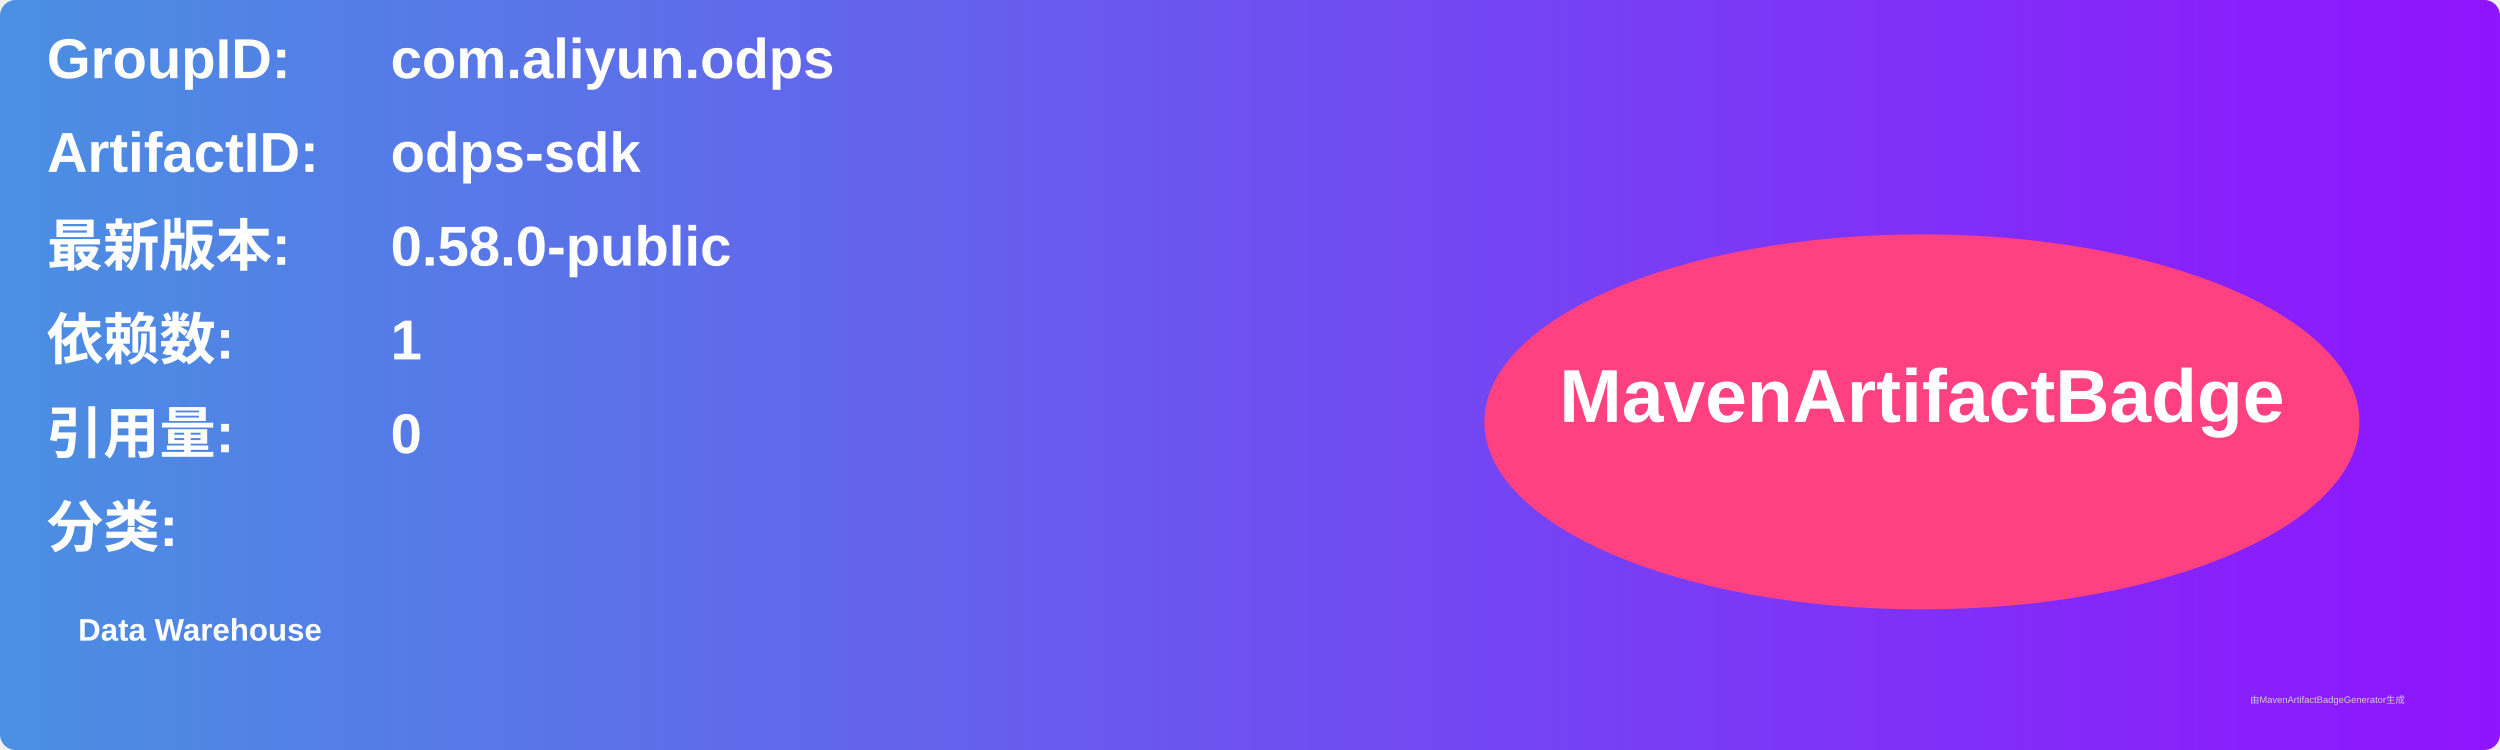
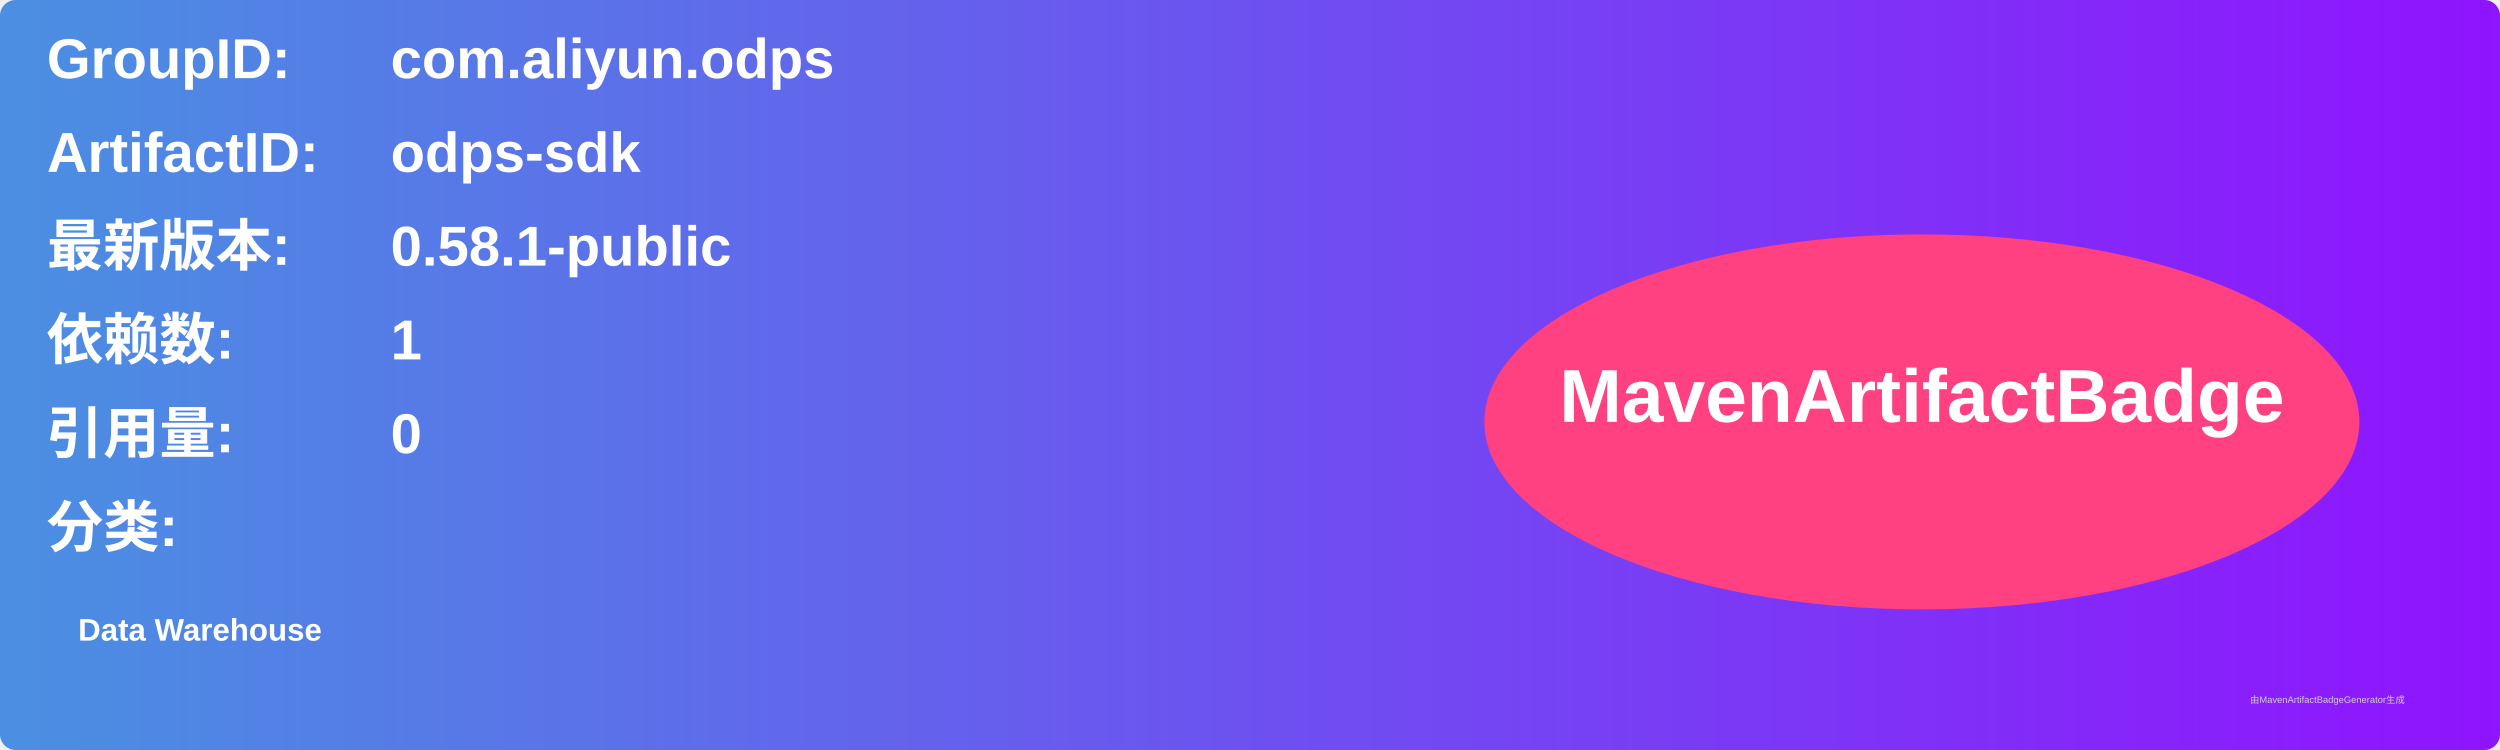
<svg xmlns="http://www.w3.org/2000/svg" width="800" height="240" viewBox="0 0 800 240">
  <linearGradient id="grad" x1="0%" y1="0%" x2="100%" y2="0%">
    <stop offset="0%" stop-color="#4a90e2" />
    <stop offset="100%" stop-color="#9013fe" />
  </linearGradient>
  <rect width="100%" height="100%" rx="5" ry="5" fill="url(#grad)" />
  <g transform="translate(15, 15)">
    <text x="0" y="10" font-family="Arial" font-size="18" fill="white" font-weight="bold" width="260">GroupID:</text>
    <text x="110" y="10" font-family="Arial" font-size="18" fill="white" font-weight="bold" width="460">com.aliyun.odps</text>
    <text x="0" y="40" font-family="Arial" font-size="18" fill="white" font-weight="bold" width="260">ArtifactID:</text>
    <text x="110" y="40" font-family="Arial" font-size="18" fill="white" font-weight="bold" width="460">odps-sdk</text>
    <text x="0" y="70" font-family="Arial" font-size="18" fill="white" font-weight="bold">最新版本:</text>
    <text x="110" y="70" font-family="Arial" font-size="18" fill="white" font-weight="bold">
-       <tspan font-weight="bold">0.58.0-public</tspan>
+       <tspan font-weight="bold">0.58.1-public</tspan>
    </text>
    <text x="0" y="100" font-family="Arial" font-size="18" fill="white" font-weight="bold">依赖数: </text>
    <text x="110" y="100" font-family="Arial" font-size="18" fill="white">
      <tspan font-weight="bold">1</tspan>
    </text>
    <text x="0" y="130" font-family="Arial" font-size="18" fill="white" font-weight="bold">引用量: </text>
    <text x="110" y="130" font-family="Arial" font-size="18" fill="white">
      <tspan font-weight="bold">0</tspan>
    </text>
    <text x="0" y="160" font-family="Arial" font-size="18" fill="white" font-weight="bold">分类:</text>
    <text x="10" y="190" font-family="Arial" font-size="10" fill="white">
      <tspan font-weight="bold">Data Warehouse</tspan>
    </text>
    <ellipse cx="600" cy="120" rx="140" ry="60" fill="#ff4081" />
    <text x="600" y="120" text-anchor="middle" font-family="Arial" font-size="24" fill="white" font-weight="bold">MavenArtifactBadge</text>
  </g>
  <text x="720" y="225" font-family="Arial" font-size="3" fill="#d0d0d0">由MavenArtifactBadgeGenerator生成</text>
</svg>
